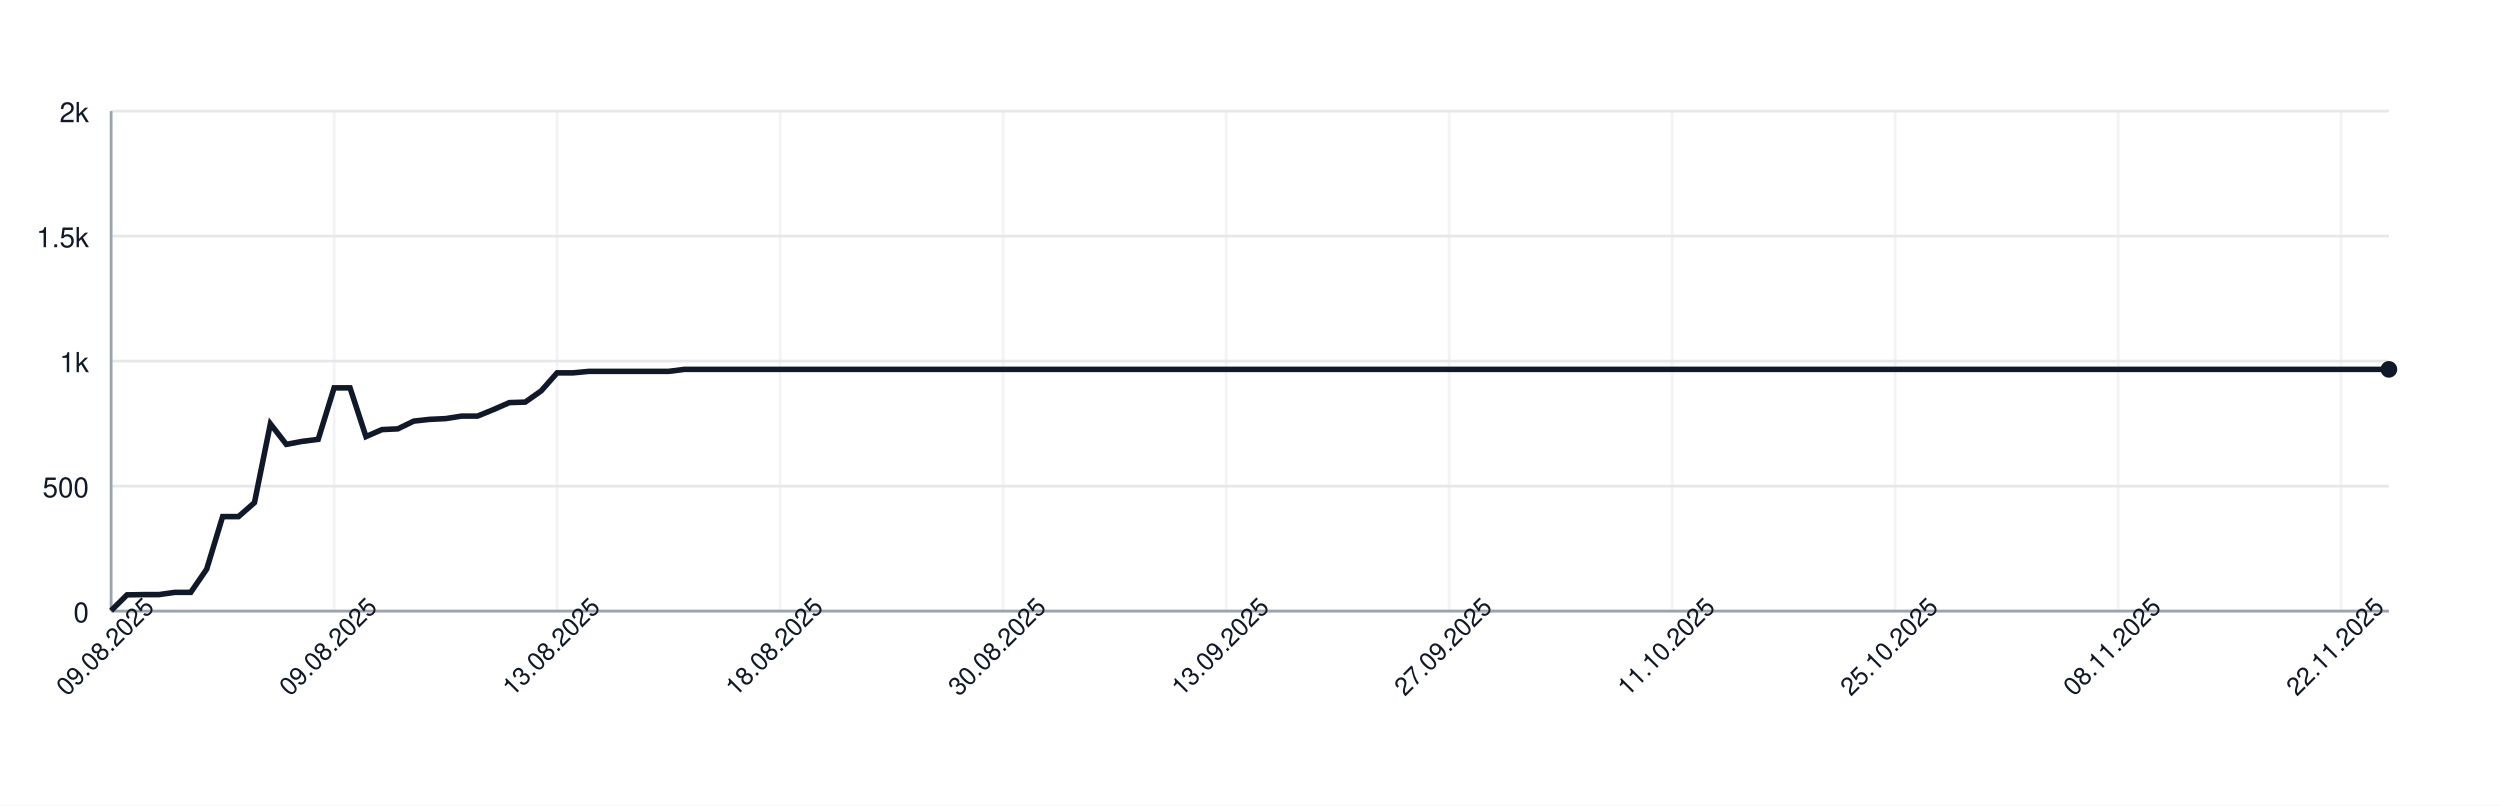
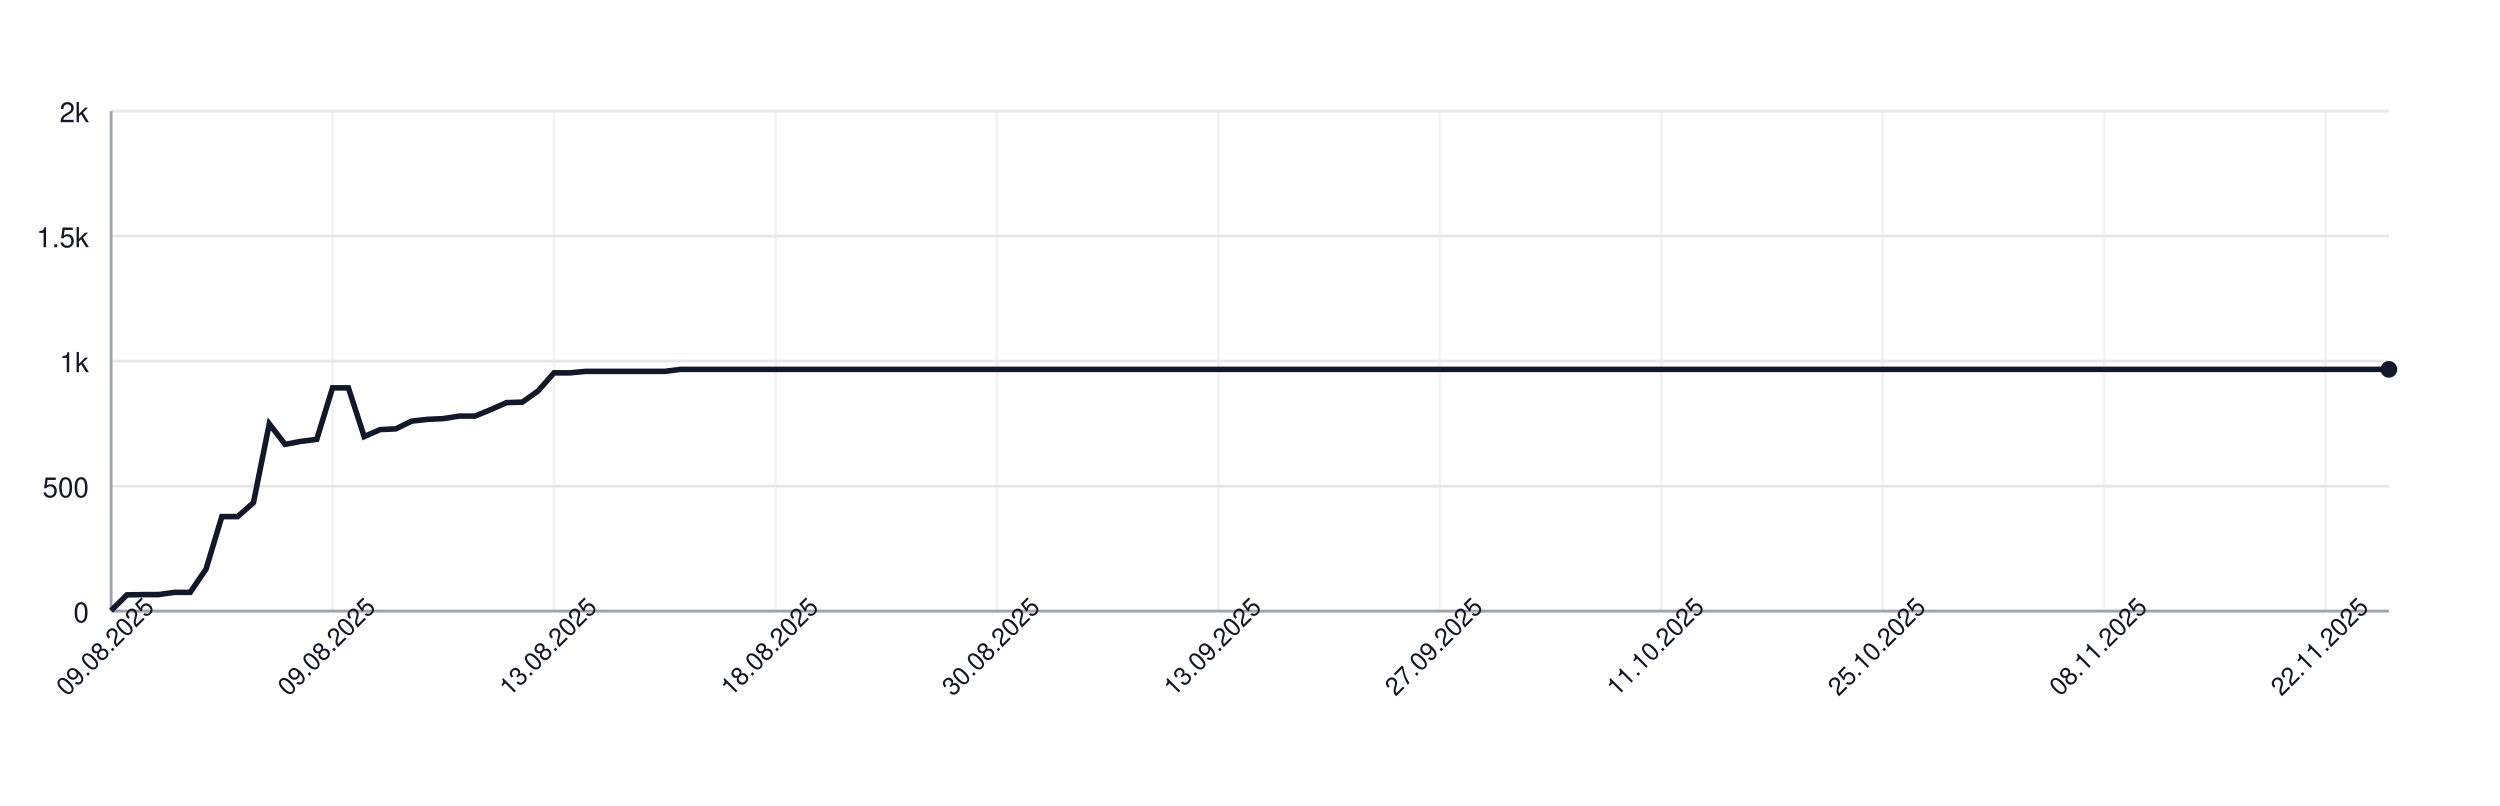
<svg xmlns="http://www.w3.org/2000/svg" width="900" height="290" style="font-family: -apple-system, BlinkMacSystemFont, 'Segoe UI', Helvetica, Arial, sans-serif;">
  <rect width="100%" height="100%" fill="white" />
  <g>
    <line x1="40" y1="220.00" x2="860" y2="220.00" stroke="#e5e7eb" />
    <text x="32" y="224.00" font-size="10" fill="#111827" text-anchor="end">0</text>
    <line x1="40" y1="175.00" x2="860" y2="175.00" stroke="#e5e7eb" />
    <text x="32" y="179.00" font-size="10" fill="#111827" text-anchor="end">500</text>
    <line x1="40" y1="130.00" x2="860" y2="130.00" stroke="#e5e7eb" />
    <text x="32" y="134.00" font-size="10" fill="#111827" text-anchor="end">1k</text>
    <line x1="40" y1="85.00" x2="860" y2="85.00" stroke="#e5e7eb" />
    <text x="32" y="89.00" font-size="10" fill="#111827" text-anchor="end">1.5k</text>
    <line x1="40" y1="40.00" x2="860" y2="40.00" stroke="#e5e7eb" />
    <text x="32" y="44.00" font-size="10" fill="#111827" text-anchor="end">2k</text>
    <line x1="40.00" y1="40" x2="40.00" y2="220" stroke="#e5e7eb" opacity="0.5" />
-     <line x1="120.28" y1="40" x2="120.28" y2="220" stroke="#e5e7eb" opacity="0.5" />
-     <line x1="200.56" y1="40" x2="200.56" y2="220" stroke="#e5e7eb" opacity="0.5" />
-     <line x1="280.84" y1="40" x2="280.84" y2="220" stroke="#e5e7eb" opacity="0.5" />
-     <line x1="361.12" y1="40" x2="361.12" y2="220" stroke="#e5e7eb" opacity="0.5" />
-     <line x1="441.40" y1="40" x2="441.40" y2="220" stroke="#e5e7eb" opacity="0.5" />
-     <line x1="521.68" y1="40" x2="521.68" y2="220" stroke="#e5e7eb" opacity="0.5" />
-     <line x1="601.96" y1="40" x2="601.96" y2="220" stroke="#e5e7eb" opacity="0.5" />
-     <line x1="682.24" y1="40" x2="682.24" y2="220" stroke="#e5e7eb" opacity="0.5" />
-     <line x1="762.52" y1="40" x2="762.52" y2="220" stroke="#e5e7eb" opacity="0.5" />
-     <line x1="842.80" y1="40" x2="842.80" y2="220" stroke="#e5e7eb" opacity="0.5" />
+     <line x1="119.72" y1="40" x2="119.72" y2="220" stroke="#e5e7eb" opacity="0.5" />
+     <line x1="199.44" y1="40" x2="199.44" y2="220" stroke="#e5e7eb" opacity="0.5" />
+     <line x1="279.17" y1="40" x2="279.17" y2="220" stroke="#e5e7eb" opacity="0.5" />
+     <line x1="358.89" y1="40" x2="358.89" y2="220" stroke="#e5e7eb" opacity="0.5" />
+     <line x1="438.61" y1="40" x2="438.61" y2="220" stroke="#e5e7eb" opacity="0.5" />
+     <line x1="518.33" y1="40" x2="518.33" y2="220" stroke="#e5e7eb" opacity="0.5" />
+     <line x1="598.06" y1="40" x2="598.06" y2="220" stroke="#e5e7eb" opacity="0.5" />
+     <line x1="677.78" y1="40" x2="677.78" y2="220" stroke="#e5e7eb" opacity="0.5" />
+     <line x1="757.50" y1="40" x2="757.50" y2="220" stroke="#e5e7eb" opacity="0.5" />
+     <line x1="837.22" y1="40" x2="837.22" y2="220" stroke="#e5e7eb" opacity="0.5" />
    <line x1="40" y1="220" x2="860" y2="220" stroke="#9ca3af" />
    <line x1="40" y1="40" x2="40" y2="220" stroke="#9ca3af" />
-     <path d="M 40.00 219.82 L 45.73 214.15 L 51.47 214.06 L 57.20 214.06 L 62.94 213.25 L 68.67 213.25 L 74.41 204.88 L 80.14 185.98 L 85.87 185.98 L 91.61 180.94 L 97.34 152.59 L 103.08 159.97 L 108.81 158.89 L 114.55 158.17 L 120.28 139.63 L 126.01 139.63 L 131.75 157.18 L 137.48 154.66 L 143.22 154.39 L 148.95 151.60 L 154.69 150.97 L 160.42 150.70 L 166.15 149.80 L 171.89 149.80 L 177.62 147.46 L 183.36 144.94 L 189.09 144.76 L 194.83 140.71 L 200.56 134.23 L 206.29 134.23 L 212.03 133.69 L 217.76 133.69 L 223.50 133.69 L 229.23 133.69 L 234.97 133.69 L 240.70 133.69 L 246.43 132.97 L 252.17 132.97 L 257.90 132.97 L 263.64 132.97 L 269.37 132.97 L 275.10 132.97 L 280.84 132.97 L 286.57 132.97 L 292.31 132.97 L 298.04 132.97 L 303.78 132.97 L 309.51 132.97 L 315.24 132.97 L 320.98 132.97 L 326.71 132.97 L 332.45 132.97 L 338.18 132.97 L 343.92 132.97 L 349.65 132.97 L 355.38 132.97 L 361.12 132.97 L 366.85 132.97 L 372.59 132.97 L 378.32 132.97 L 384.06 132.97 L 389.79 132.97 L 395.52 132.97 L 401.26 132.97 L 406.99 132.97 L 412.73 132.97 L 418.46 132.97 L 424.20 132.97 L 429.93 132.97 L 435.66 132.97 L 441.40 132.97 L 447.13 132.97 L 452.87 132.97 L 458.60 132.97 L 464.34 132.97 L 470.07 132.97 L 475.80 132.97 L 481.54 132.97 L 487.27 132.97 L 493.01 132.97 L 498.74 132.97 L 504.48 132.97 L 510.21 132.97 L 515.94 132.97 L 521.68 132.97 L 527.41 132.97 L 533.15 132.97 L 538.88 132.97 L 544.62 132.97 L 550.35 132.97 L 556.08 132.97 L 561.82 132.97 L 567.55 132.97 L 573.29 132.97 L 579.02 132.97 L 584.76 132.97 L 590.49 132.97 L 596.22 132.97 L 601.96 132.97 L 607.69 132.97 L 613.43 132.97 L 619.16 132.97 L 624.90 132.97 L 630.63 132.97 L 636.36 132.97 L 642.10 132.97 L 647.83 132.97 L 653.57 132.97 L 659.30 132.97 L 665.03 132.97 L 670.77 132.97 L 676.50 132.97 L 682.24 132.97 L 687.97 132.97 L 693.71 132.97 L 699.44 132.97 L 705.17 132.97 L 710.91 132.97 L 716.64 132.97 L 722.38 132.97 L 728.11 132.97 L 733.85 132.97 L 739.58 132.97 L 745.31 132.97 L 751.05 132.97 L 756.78 132.97 L 762.52 132.97 L 768.25 132.97 L 773.99 132.97 L 779.72 132.97 L 785.45 132.97 L 791.19 132.97 L 796.92 132.97 L 802.66 132.97 L 808.39 132.97 L 814.13 132.97 L 819.86 132.97 L 825.59 132.97 L 831.33 132.97 L 837.06 132.97 L 842.80 132.97 L 848.53 132.97 L 854.27 132.97 L 860.00 132.97" fill="none" stroke="#111827" stroke-width="2" />
+     <path d="M 40.00 219.82 L 45.69 214.15 L 51.39 214.06 L 57.08 214.06 L 62.78 213.25 L 68.47 213.25 L 74.17 204.88 L 79.86 185.98 L 85.56 185.98 L 91.25 180.94 L 96.94 152.59 L 102.64 159.97 L 108.33 158.89 L 114.03 158.17 L 119.72 139.63 L 125.42 139.63 L 131.11 157.18 L 136.81 154.66 L 142.50 154.39 L 148.19 151.60 L 153.89 150.97 L 159.58 150.70 L 165.28 149.80 L 170.97 149.80 L 176.67 147.46 L 182.36 144.94 L 188.06 144.76 L 193.75 140.71 L 199.44 134.23 L 205.14 134.23 L 210.83 133.69 L 216.53 133.69 L 222.22 133.69 L 227.92 133.69 L 233.61 133.69 L 239.31 133.69 L 245.00 132.97 L 250.69 132.97 L 256.39 132.97 L 262.08 132.97 L 267.78 132.97 L 273.47 132.97 L 279.17 132.97 L 284.86 132.97 L 290.56 132.97 L 296.25 132.97 L 301.94 132.97 L 307.64 132.97 L 313.33 132.97 L 319.03 132.97 L 324.72 132.97 L 330.42 132.97 L 336.11 132.97 L 341.81 132.97 L 347.50 132.97 L 353.19 132.97 L 358.89 132.97 L 364.58 132.97 L 370.28 132.97 L 375.97 132.97 L 381.67 132.97 L 387.36 132.97 L 393.06 132.97 L 398.75 132.97 L 404.44 132.97 L 410.14 132.97 L 415.83 132.97 L 421.53 132.97 L 427.22 132.97 L 432.92 132.97 L 438.61 132.97 L 444.31 132.97 L 450.00 132.97 L 455.69 132.97 L 461.39 132.97 L 467.08 132.97 L 472.78 132.97 L 478.47 132.97 L 484.17 132.97 L 489.86 132.97 L 495.56 132.97 L 501.25 132.97 L 506.94 132.97 L 512.64 132.97 L 518.33 132.97 L 524.03 132.97 L 529.72 132.97 L 535.42 132.97 L 541.11 132.97 L 546.81 132.97 L 552.50 132.97 L 558.19 132.97 L 563.89 132.97 L 569.58 132.97 L 575.28 132.97 L 580.97 132.97 L 586.67 132.97 L 592.36 132.97 L 598.06 132.97 L 603.75 132.97 L 609.44 132.97 L 615.14 132.97 L 620.83 132.97 L 626.53 132.97 L 632.22 132.97 L 637.92 132.97 L 643.61 132.97 L 649.31 132.97 L 655.00 132.97 L 660.69 132.97 L 666.39 132.97 L 672.08 132.97 L 677.78 132.97 L 683.47 132.97 L 689.17 132.97 L 694.86 132.97 L 700.56 132.97 L 706.25 132.97 L 711.94 132.97 L 717.64 132.97 L 723.33 132.97 L 729.03 132.97 L 734.72 132.97 L 740.42 132.97 L 746.11 132.97 L 751.81 132.97 L 757.50 132.97 L 763.19 132.97 L 768.89 132.97 L 774.58 132.97 L 780.28 132.97 L 785.97 132.97 L 791.67 132.97 L 797.36 132.97 L 803.06 132.97 L 808.75 132.97 L 814.44 132.97 L 820.14 132.97 L 825.83 132.97 L 831.53 132.97 L 837.22 132.97 L 842.92 132.97 L 848.61 132.97 L 854.31 132.97 L 860.00 132.97" fill="none" stroke="#111827" stroke-width="2" />
    <circle cx="860.00" cy="132.97" r="3" fill="#111827" />
    <text x="40.00" y="235.00" font-size="9" fill="#111827" text-anchor="middle" transform="rotate(-45 40.00 235.00)">09.08.2025</text>
-     <text x="120.28" y="235.00" font-size="9" fill="#111827" text-anchor="middle" transform="rotate(-45 120.28 235.00)">09.08.2025</text>
-     <text x="200.56" y="235.00" font-size="9" fill="#111827" text-anchor="middle" transform="rotate(-45 200.56 235.00)">13.08.2025</text>
-     <text x="280.84" y="235.00" font-size="9" fill="#111827" text-anchor="middle" transform="rotate(-45 280.84 235.00)">18.08.2025</text>
-     <text x="361.12" y="235.00" font-size="9" fill="#111827" text-anchor="middle" transform="rotate(-45 361.12 235.00)">30.08.2025</text>
-     <text x="441.40" y="235.00" font-size="9" fill="#111827" text-anchor="middle" transform="rotate(-45 441.40 235.00)">13.09.2025</text>
-     <text x="521.68" y="235.00" font-size="9" fill="#111827" text-anchor="middle" transform="rotate(-45 521.68 235.00)">27.09.2025</text>
-     <text x="601.96" y="235.00" font-size="9" fill="#111827" text-anchor="middle" transform="rotate(-45 601.96 235.00)">11.10.2025</text>
-     <text x="682.24" y="235.00" font-size="9" fill="#111827" text-anchor="middle" transform="rotate(-45 682.24 235.00)">25.10.2025</text>
-     <text x="762.52" y="235.00" font-size="9" fill="#111827" text-anchor="middle" transform="rotate(-45 762.52 235.00)">08.11.2025</text>
-     <text x="842.80" y="235.00" font-size="9" fill="#111827" text-anchor="middle" transform="rotate(-45 842.80 235.00)">22.11.2025</text>
+     <text x="119.72" y="235.00" font-size="9" fill="#111827" text-anchor="middle" transform="rotate(-45 119.72 235.00)">09.08.2025</text>
+     <text x="199.44" y="235.00" font-size="9" fill="#111827" text-anchor="middle" transform="rotate(-45 199.44 235.00)">13.08.2025</text>
+     <text x="279.17" y="235.00" font-size="9" fill="#111827" text-anchor="middle" transform="rotate(-45 279.17 235.00)">18.08.2025</text>
+     <text x="358.89" y="235.00" font-size="9" fill="#111827" text-anchor="middle" transform="rotate(-45 358.89 235.00)">30.08.2025</text>
+     <text x="438.61" y="235.00" font-size="9" fill="#111827" text-anchor="middle" transform="rotate(-45 438.61 235.00)">13.09.2025</text>
+     <text x="518.33" y="235.00" font-size="9" fill="#111827" text-anchor="middle" transform="rotate(-45 518.33 235.00)">27.09.2025</text>
+     <text x="598.06" y="235.00" font-size="9" fill="#111827" text-anchor="middle" transform="rotate(-45 598.06 235.00)">11.10.2025</text>
+     <text x="677.78" y="235.00" font-size="9" fill="#111827" text-anchor="middle" transform="rotate(-45 677.78 235.00)">25.10.2025</text>
+     <text x="757.50" y="235.00" font-size="9" fill="#111827" text-anchor="middle" transform="rotate(-45 757.50 235.00)">08.11.2025</text>
+     <text x="837.22" y="235.00" font-size="9" fill="#111827" text-anchor="middle" transform="rotate(-45 837.22 235.00)">22.11.2025</text>
  </g>
</svg>
